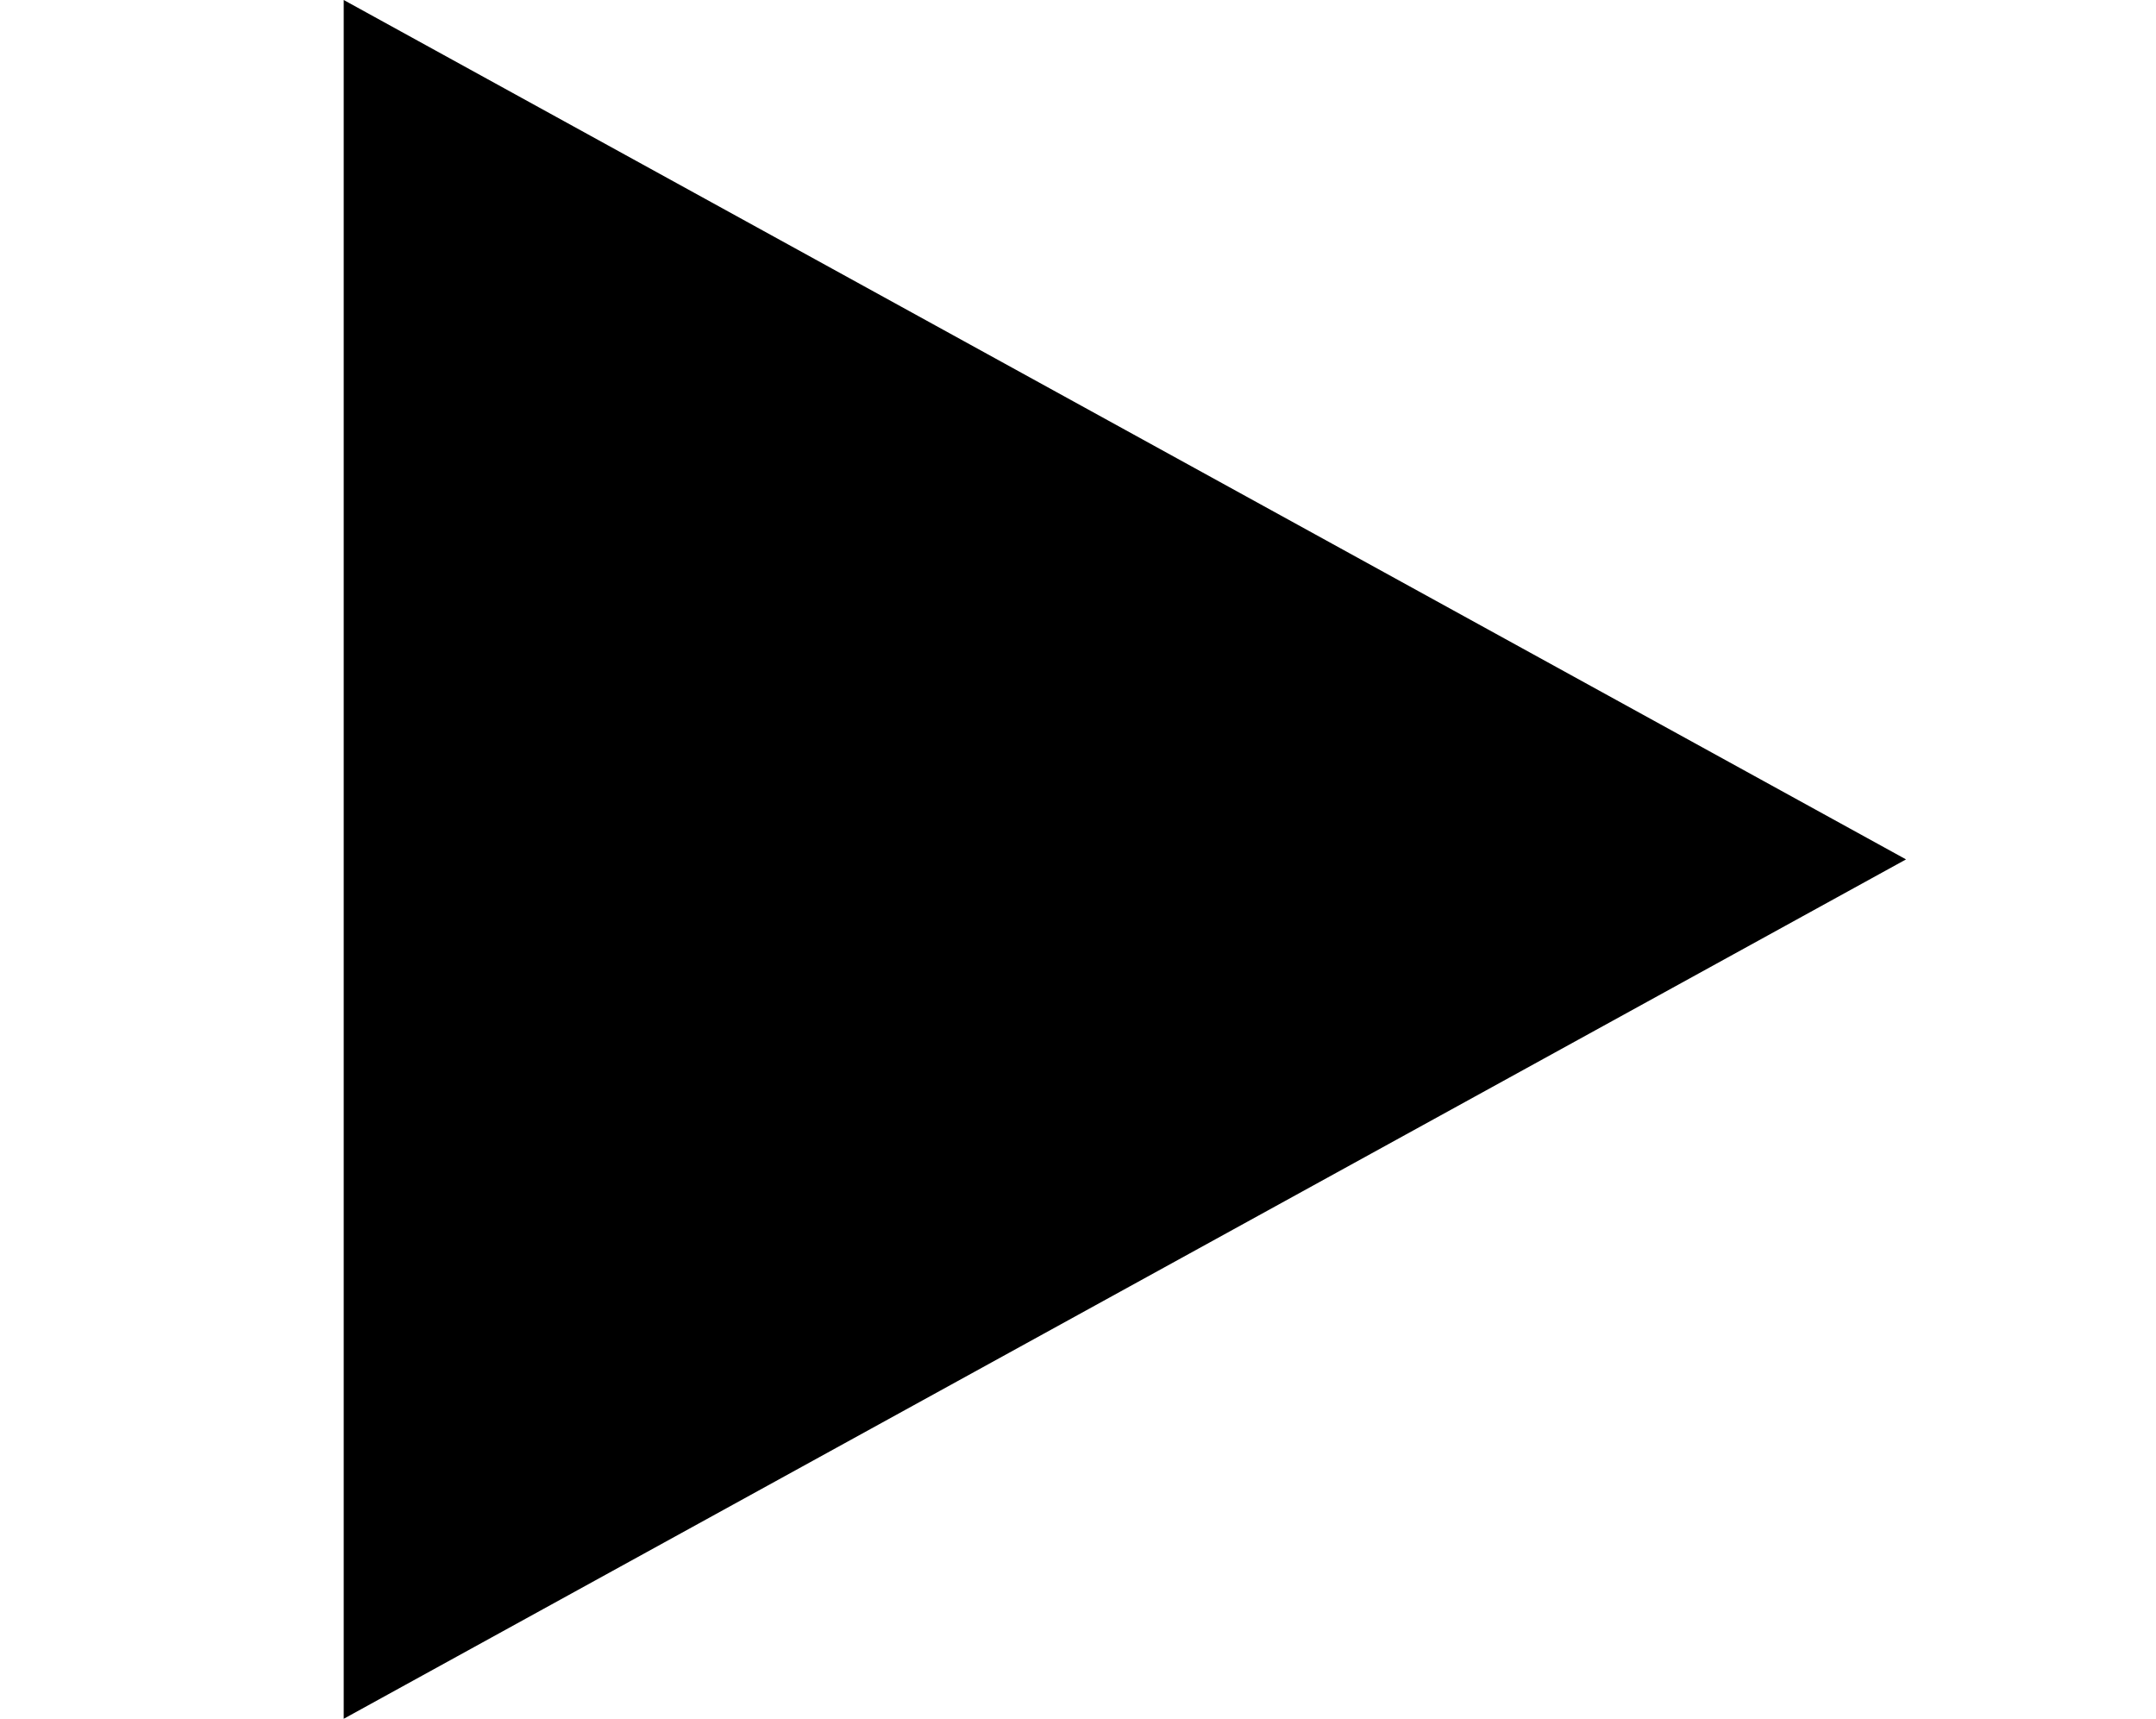
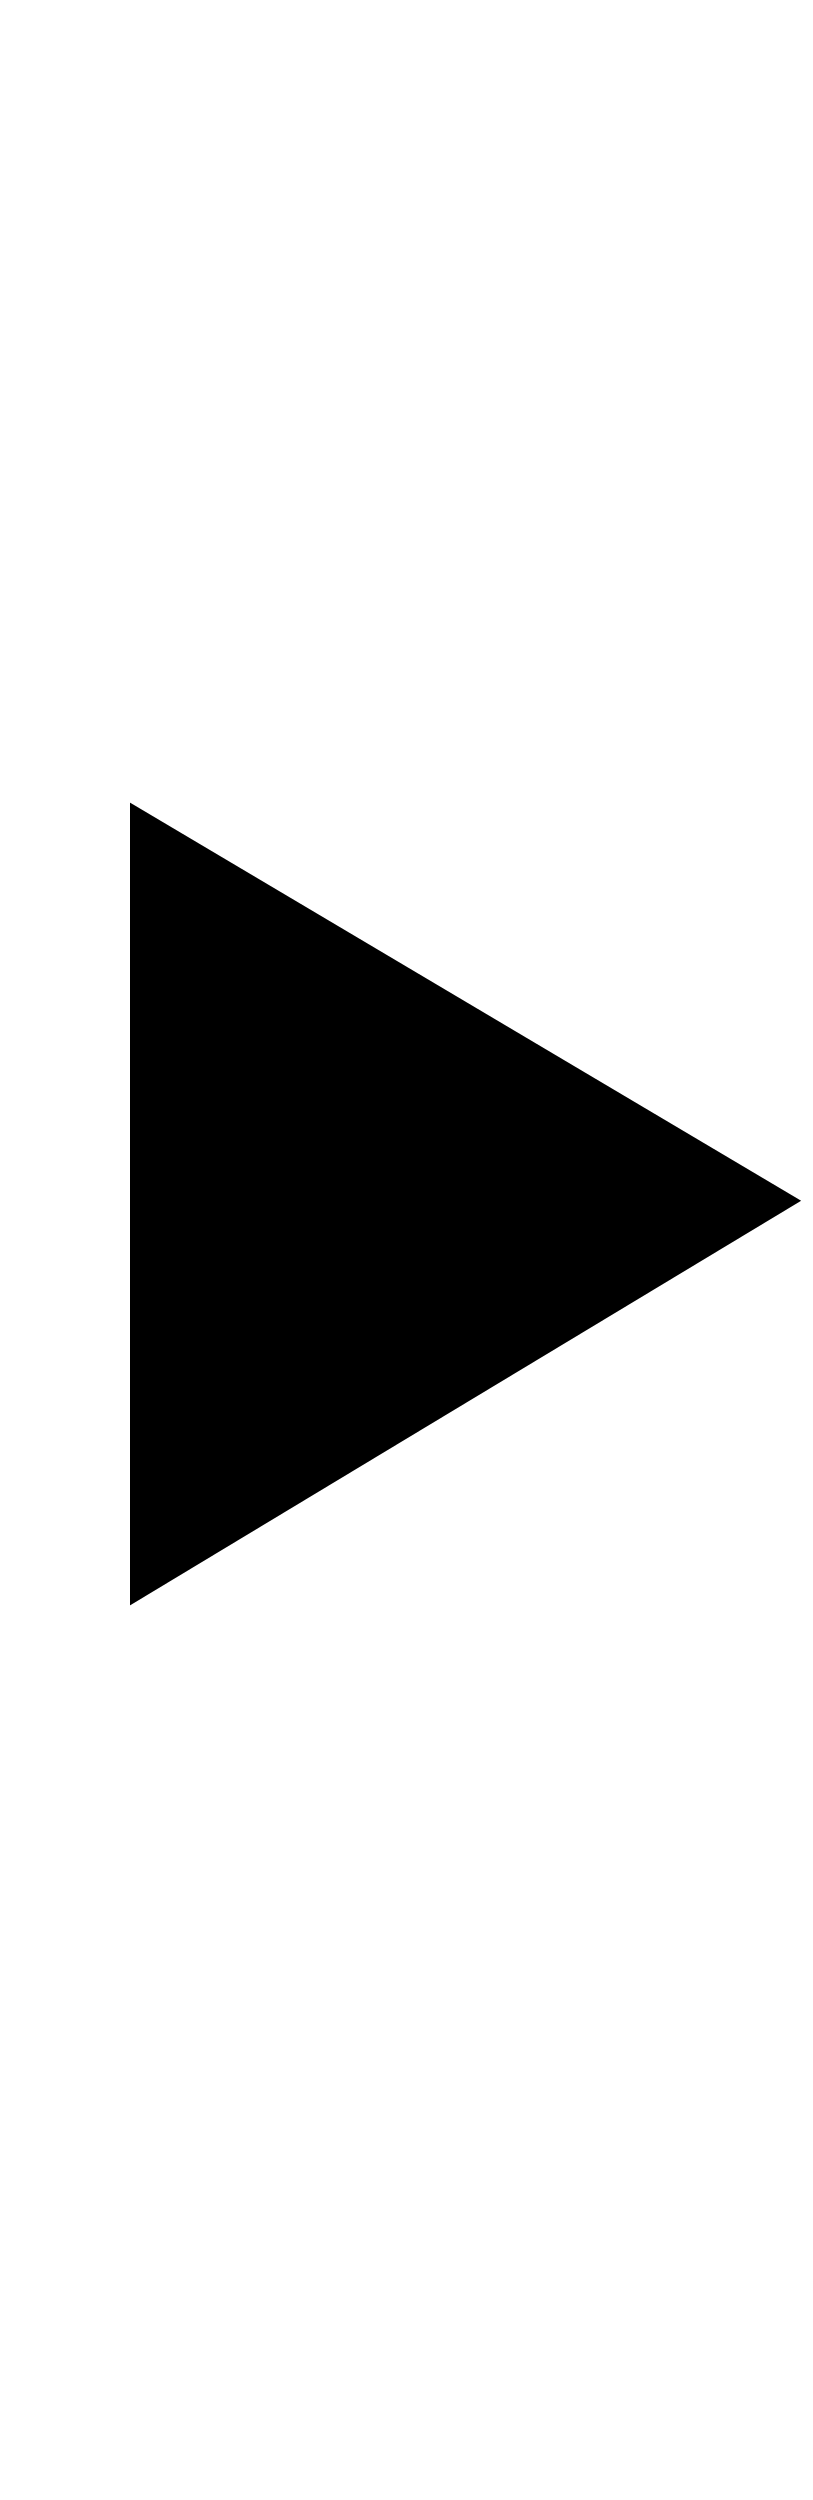
- <svg xmlns="http://www.w3.org/2000/svg" viewBox="0 0 6.9 5.5" fill="currentColor">
-   <path d="M1.1 0 6.1 2.75 1.1 5.5Z" />
+ <svg xmlns="http://www.w3.org/2000/svg" viewBox="0 0 6.5 20" fill="currentColor">
+   <path d="M1.04 6.421V12.843L6.409 9.606Z" />
</svg>
